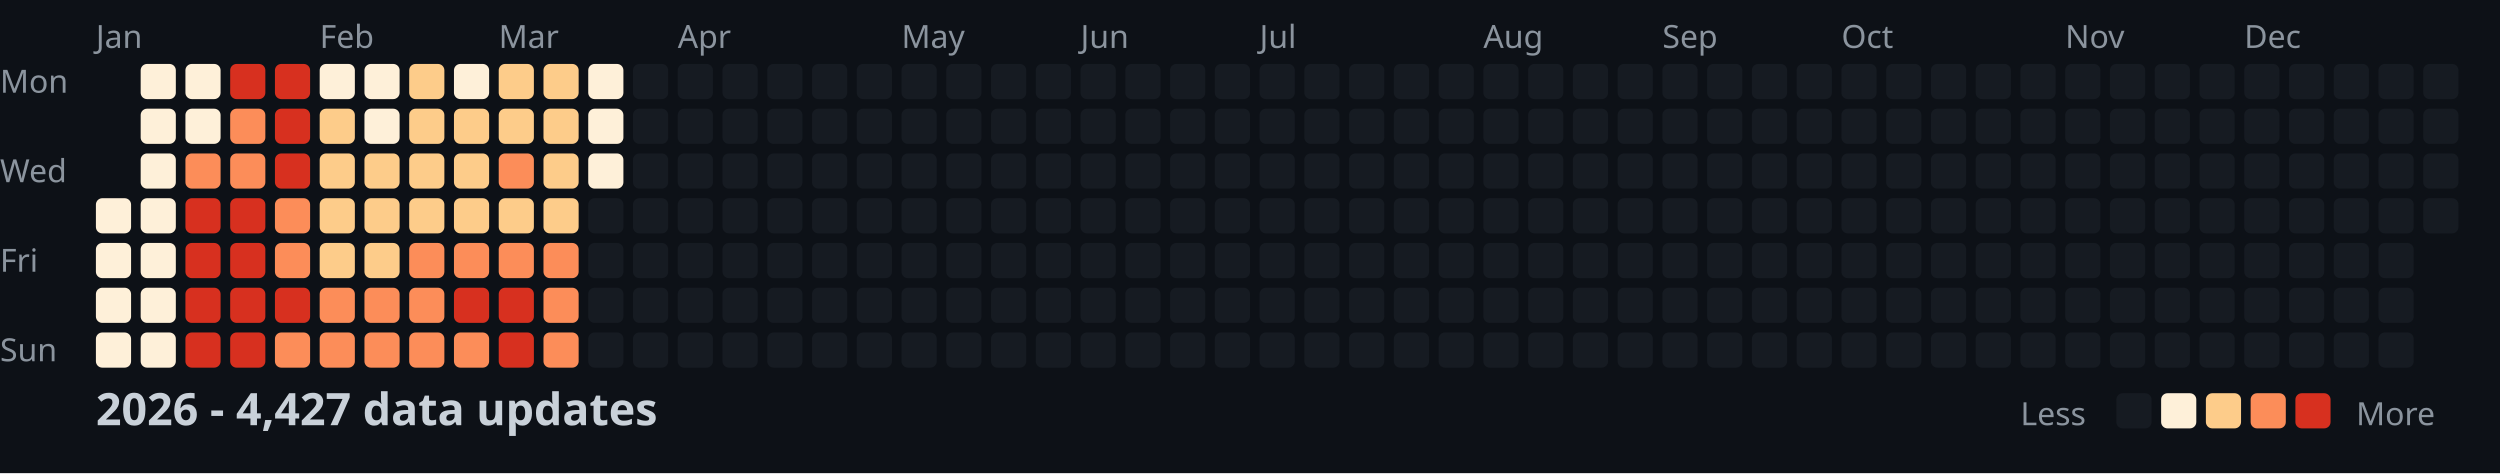
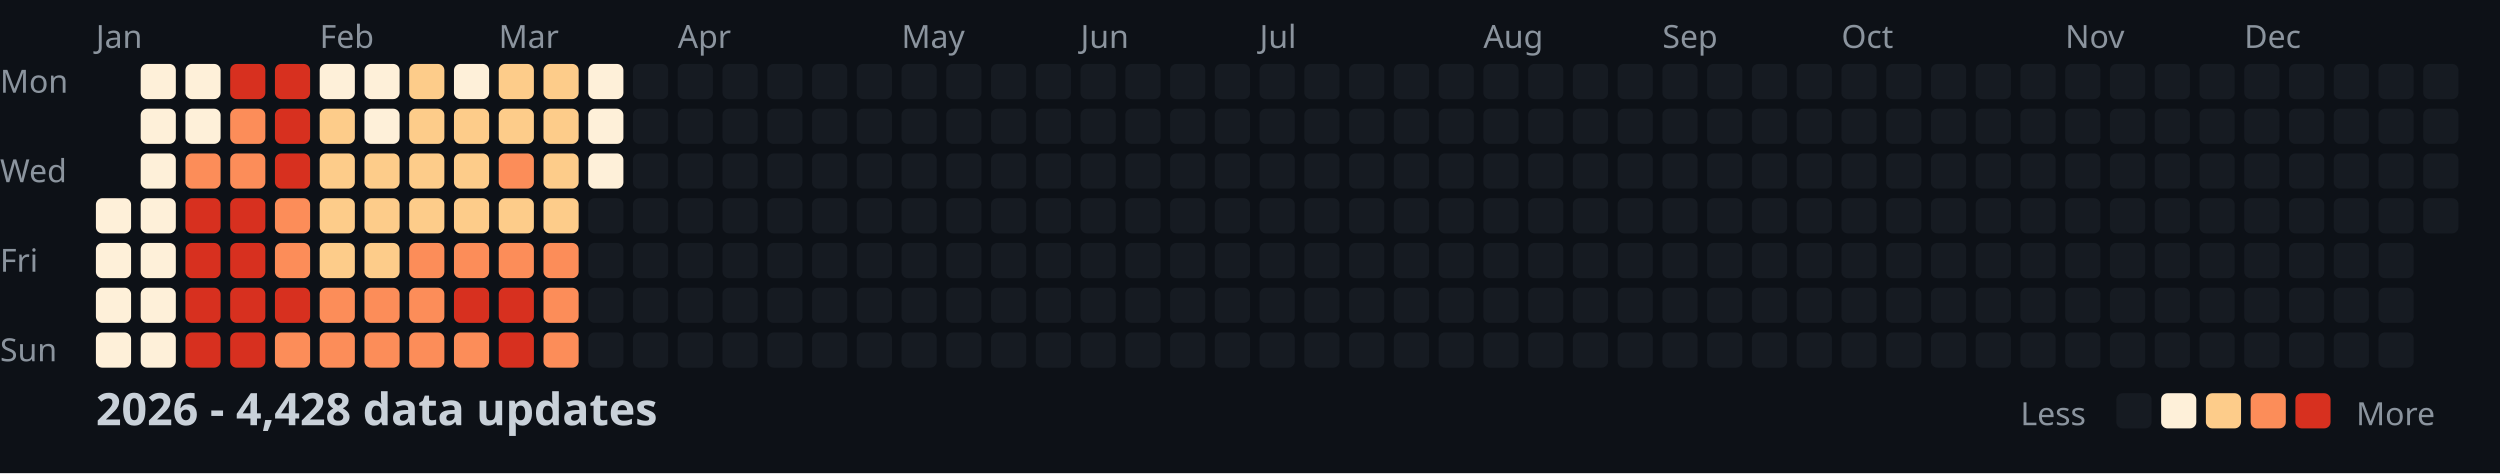
<svg xmlns="http://www.w3.org/2000/svg" width="782" height="148">
  <style>
    .month { font: 10px sans-serif; fill: #8b949e; }
    .day { font: 10px sans-serif; fill: #8b949e; }
    .title { font: bold 14px sans-serif; fill: #c9d1d9; }
    .legend { font: 10px sans-serif; fill: #8b949e; }
  </style>
  <rect width="100%" height="100%" fill="#0d1117" />
  <text x="0" y="29" class="day">Mon</text>
  <text x="0" y="57" class="day">Wed</text>
  <text x="0" y="85" class="day">Fri</text>
  <text x="0" y="113" class="day">Sun</text>
  <text x="30" y="15" class="month">Jan</text>
  <text x="100" y="15" class="month">Feb</text>
  <text x="156" y="15" class="month">Mar</text>
  <text x="212" y="15" class="month">Apr</text>
  <text x="282" y="15" class="month">May</text>
  <text x="338" y="15" class="month">Jun</text>
  <text x="394" y="15" class="month">Jul</text>
  <text x="464" y="15" class="month">Aug</text>
  <text x="520" y="15" class="month">Sep</text>
  <text x="576" y="15" class="month">Oct</text>
  <text x="646" y="15" class="month">Nov</text>
  <text x="702" y="15" class="month">Dec</text>
  <rect x="30" y="62" width="11" height="11" fill="#fef0d9" rx="2" />
  <rect x="30" y="76" width="11" height="11" fill="#fef0d9" rx="2" />
  <rect x="30" y="90" width="11" height="11" fill="#fef0d9" rx="2" />
  <rect x="30" y="104" width="11" height="11" fill="#fef0d9" rx="2" />
  <rect x="44" y="20" width="11" height="11" fill="#fef0d9" rx="2" />
  <rect x="44" y="34" width="11" height="11" fill="#fef0d9" rx="2" />
  <rect x="44" y="48" width="11" height="11" fill="#fef0d9" rx="2" />
  <rect x="44" y="62" width="11" height="11" fill="#fef0d9" rx="2" />
  <rect x="44" y="76" width="11" height="11" fill="#fef0d9" rx="2" />
  <rect x="44" y="90" width="11" height="11" fill="#fef0d9" rx="2" />
  <rect x="44" y="104" width="11" height="11" fill="#fef0d9" rx="2" />
  <rect x="58" y="20" width="11" height="11" fill="#fef0d9" rx="2" />
  <rect x="58" y="34" width="11" height="11" fill="#fef0d9" rx="2" />
  <rect x="58" y="48" width="11" height="11" fill="#fc8d59" rx="2" />
  <rect x="58" y="62" width="11" height="11" fill="#d7301f" rx="2" />
  <rect x="58" y="76" width="11" height="11" fill="#d7301f" rx="2" />
  <rect x="58" y="90" width="11" height="11" fill="#d7301f" rx="2" />
  <rect x="58" y="104" width="11" height="11" fill="#d7301f" rx="2" />
  <rect x="72" y="20" width="11" height="11" fill="#d7301f" rx="2" />
  <rect x="72" y="34" width="11" height="11" fill="#fc8d59" rx="2" />
  <rect x="72" y="48" width="11" height="11" fill="#fc8d59" rx="2" />
  <rect x="72" y="62" width="11" height="11" fill="#d7301f" rx="2" />
  <rect x="72" y="76" width="11" height="11" fill="#d7301f" rx="2" />
  <rect x="72" y="90" width="11" height="11" fill="#d7301f" rx="2" />
  <rect x="72" y="104" width="11" height="11" fill="#d7301f" rx="2" />
  <rect x="86" y="20" width="11" height="11" fill="#d7301f" rx="2" />
  <rect x="86" y="34" width="11" height="11" fill="#d7301f" rx="2" />
  <rect x="86" y="48" width="11" height="11" fill="#d7301f" rx="2" />
  <rect x="86" y="62" width="11" height="11" fill="#fc8d59" rx="2" />
  <rect x="86" y="76" width="11" height="11" fill="#fc8d59" rx="2" />
  <rect x="86" y="90" width="11" height="11" fill="#d7301f" rx="2" />
  <rect x="86" y="104" width="11" height="11" fill="#fc8d59" rx="2" />
  <rect x="100" y="20" width="11" height="11" fill="#fef0d9" rx="2" />
  <rect x="100" y="34" width="11" height="11" fill="#fdcc8a" rx="2" />
  <rect x="100" y="48" width="11" height="11" fill="#fdcc8a" rx="2" />
  <rect x="100" y="62" width="11" height="11" fill="#fdcc8a" rx="2" />
  <rect x="100" y="76" width="11" height="11" fill="#fdcc8a" rx="2" />
  <rect x="100" y="90" width="11" height="11" fill="#fc8d59" rx="2" />
  <rect x="100" y="104" width="11" height="11" fill="#fc8d59" rx="2" />
  <rect x="114" y="20" width="11" height="11" fill="#fef0d9" rx="2" />
  <rect x="114" y="34" width="11" height="11" fill="#fef0d9" rx="2" />
  <rect x="114" y="48" width="11" height="11" fill="#fdcc8a" rx="2" />
  <rect x="114" y="62" width="11" height="11" fill="#fdcc8a" rx="2" />
  <rect x="114" y="76" width="11" height="11" fill="#fdcc8a" rx="2" />
  <rect x="114" y="90" width="11" height="11" fill="#fc8d59" rx="2" />
  <rect x="114" y="104" width="11" height="11" fill="#fc8d59" rx="2" />
  <rect x="128" y="20" width="11" height="11" fill="#fdcc8a" rx="2" />
  <rect x="128" y="34" width="11" height="11" fill="#fdcc8a" rx="2" />
  <rect x="128" y="48" width="11" height="11" fill="#fdcc8a" rx="2" />
  <rect x="128" y="62" width="11" height="11" fill="#fdcc8a" rx="2" />
  <rect x="128" y="76" width="11" height="11" fill="#fc8d59" rx="2" />
  <rect x="128" y="90" width="11" height="11" fill="#fc8d59" rx="2" />
  <rect x="128" y="104" width="11" height="11" fill="#fc8d59" rx="2" />
  <rect x="142" y="20" width="11" height="11" fill="#fef0d9" rx="2" />
  <rect x="142" y="34" width="11" height="11" fill="#fdcc8a" rx="2" />
  <rect x="142" y="48" width="11" height="11" fill="#fdcc8a" rx="2" />
  <rect x="142" y="62" width="11" height="11" fill="#fdcc8a" rx="2" />
  <rect x="142" y="76" width="11" height="11" fill="#fc8d59" rx="2" />
  <rect x="142" y="90" width="11" height="11" fill="#d7301f" rx="2" />
  <rect x="142" y="104" width="11" height="11" fill="#fc8d59" rx="2" />
  <rect x="156" y="20" width="11" height="11" fill="#fdcc8a" rx="2" />
  <rect x="156" y="34" width="11" height="11" fill="#fdcc8a" rx="2" />
  <rect x="156" y="48" width="11" height="11" fill="#fc8d59" rx="2" />
  <rect x="156" y="62" width="11" height="11" fill="#fdcc8a" rx="2" />
  <rect x="156" y="76" width="11" height="11" fill="#fc8d59" rx="2" />
  <rect x="156" y="90" width="11" height="11" fill="#d7301f" rx="2" />
  <rect x="156" y="104" width="11" height="11" fill="#d7301f" rx="2" />
  <rect x="170" y="20" width="11" height="11" fill="#fdcc8a" rx="2" />
  <rect x="170" y="34" width="11" height="11" fill="#fdcc8a" rx="2" />
  <rect x="170" y="48" width="11" height="11" fill="#fdcc8a" rx="2" />
  <rect x="170" y="62" width="11" height="11" fill="#fdcc8a" rx="2" />
  <rect x="170" y="76" width="11" height="11" fill="#fc8d59" rx="2" />
  <rect x="170" y="90" width="11" height="11" fill="#fc8d59" rx="2" />
  <rect x="170" y="104" width="11" height="11" fill="#fc8d59" rx="2" />
  <rect x="184" y="20" width="11" height="11" fill="#fef0d9" rx="2" />
  <rect x="184" y="34" width="11" height="11" fill="#fef0d9" rx="2" />
  <rect x="184" y="48" width="11" height="11" fill="#fef0d9" rx="2" />
  <rect x="184" y="62" width="11" height="11" fill="#161b22" rx="2" />
  <rect x="184" y="76" width="11" height="11" fill="#161b22" rx="2" />
  <rect x="184" y="90" width="11" height="11" fill="#161b22" rx="2" />
  <rect x="184" y="104" width="11" height="11" fill="#161b22" rx="2" />
  <rect x="198" y="20" width="11" height="11" fill="#161b22" rx="2" />
  <rect x="198" y="34" width="11" height="11" fill="#161b22" rx="2" />
  <rect x="198" y="48" width="11" height="11" fill="#161b22" rx="2" />
  <rect x="198" y="62" width="11" height="11" fill="#161b22" rx="2" />
  <rect x="198" y="76" width="11" height="11" fill="#161b22" rx="2" />
  <rect x="198" y="90" width="11" height="11" fill="#161b22" rx="2" />
  <rect x="198" y="104" width="11" height="11" fill="#161b22" rx="2" />
  <rect x="212" y="20" width="11" height="11" fill="#161b22" rx="2" />
  <rect x="212" y="34" width="11" height="11" fill="#161b22" rx="2" />
  <rect x="212" y="48" width="11" height="11" fill="#161b22" rx="2" />
  <rect x="212" y="62" width="11" height="11" fill="#161b22" rx="2" />
  <rect x="212" y="76" width="11" height="11" fill="#161b22" rx="2" />
  <rect x="212" y="90" width="11" height="11" fill="#161b22" rx="2" />
  <rect x="212" y="104" width="11" height="11" fill="#161b22" rx="2" />
  <rect x="226" y="20" width="11" height="11" fill="#161b22" rx="2" />
  <rect x="226" y="34" width="11" height="11" fill="#161b22" rx="2" />
  <rect x="226" y="48" width="11" height="11" fill="#161b22" rx="2" />
  <rect x="226" y="62" width="11" height="11" fill="#161b22" rx="2" />
  <rect x="226" y="76" width="11" height="11" fill="#161b22" rx="2" />
  <rect x="226" y="90" width="11" height="11" fill="#161b22" rx="2" />
  <rect x="226" y="104" width="11" height="11" fill="#161b22" rx="2" />
  <rect x="240" y="20" width="11" height="11" fill="#161b22" rx="2" />
  <rect x="240" y="34" width="11" height="11" fill="#161b22" rx="2" />
  <rect x="240" y="48" width="11" height="11" fill="#161b22" rx="2" />
  <rect x="240" y="62" width="11" height="11" fill="#161b22" rx="2" />
  <rect x="240" y="76" width="11" height="11" fill="#161b22" rx="2" />
  <rect x="240" y="90" width="11" height="11" fill="#161b22" rx="2" />
  <rect x="240" y="104" width="11" height="11" fill="#161b22" rx="2" />
  <rect x="254" y="20" width="11" height="11" fill="#161b22" rx="2" />
  <rect x="254" y="34" width="11" height="11" fill="#161b22" rx="2" />
  <rect x="254" y="48" width="11" height="11" fill="#161b22" rx="2" />
  <rect x="254" y="62" width="11" height="11" fill="#161b22" rx="2" />
  <rect x="254" y="76" width="11" height="11" fill="#161b22" rx="2" />
  <rect x="254" y="90" width="11" height="11" fill="#161b22" rx="2" />
  <rect x="254" y="104" width="11" height="11" fill="#161b22" rx="2" />
  <rect x="268" y="20" width="11" height="11" fill="#161b22" rx="2" />
  <rect x="268" y="34" width="11" height="11" fill="#161b22" rx="2" />
  <rect x="268" y="48" width="11" height="11" fill="#161b22" rx="2" />
  <rect x="268" y="62" width="11" height="11" fill="#161b22" rx="2" />
  <rect x="268" y="76" width="11" height="11" fill="#161b22" rx="2" />
  <rect x="268" y="90" width="11" height="11" fill="#161b22" rx="2" />
  <rect x="268" y="104" width="11" height="11" fill="#161b22" rx="2" />
  <rect x="282" y="20" width="11" height="11" fill="#161b22" rx="2" />
  <rect x="282" y="34" width="11" height="11" fill="#161b22" rx="2" />
  <rect x="282" y="48" width="11" height="11" fill="#161b22" rx="2" />
  <rect x="282" y="62" width="11" height="11" fill="#161b22" rx="2" />
  <rect x="282" y="76" width="11" height="11" fill="#161b22" rx="2" />
  <rect x="282" y="90" width="11" height="11" fill="#161b22" rx="2" />
  <rect x="282" y="104" width="11" height="11" fill="#161b22" rx="2" />
  <rect x="296" y="20" width="11" height="11" fill="#161b22" rx="2" />
  <rect x="296" y="34" width="11" height="11" fill="#161b22" rx="2" />
  <rect x="296" y="48" width="11" height="11" fill="#161b22" rx="2" />
  <rect x="296" y="62" width="11" height="11" fill="#161b22" rx="2" />
  <rect x="296" y="76" width="11" height="11" fill="#161b22" rx="2" />
  <rect x="296" y="90" width="11" height="11" fill="#161b22" rx="2" />
  <rect x="296" y="104" width="11" height="11" fill="#161b22" rx="2" />
  <rect x="310" y="20" width="11" height="11" fill="#161b22" rx="2" />
  <rect x="310" y="34" width="11" height="11" fill="#161b22" rx="2" />
  <rect x="310" y="48" width="11" height="11" fill="#161b22" rx="2" />
  <rect x="310" y="62" width="11" height="11" fill="#161b22" rx="2" />
  <rect x="310" y="76" width="11" height="11" fill="#161b22" rx="2" />
  <rect x="310" y="90" width="11" height="11" fill="#161b22" rx="2" />
  <rect x="310" y="104" width="11" height="11" fill="#161b22" rx="2" />
  <rect x="324" y="20" width="11" height="11" fill="#161b22" rx="2" />
  <rect x="324" y="34" width="11" height="11" fill="#161b22" rx="2" />
  <rect x="324" y="48" width="11" height="11" fill="#161b22" rx="2" />
  <rect x="324" y="62" width="11" height="11" fill="#161b22" rx="2" />
  <rect x="324" y="76" width="11" height="11" fill="#161b22" rx="2" />
  <rect x="324" y="90" width="11" height="11" fill="#161b22" rx="2" />
  <rect x="324" y="104" width="11" height="11" fill="#161b22" rx="2" />
  <rect x="338" y="20" width="11" height="11" fill="#161b22" rx="2" />
  <rect x="338" y="34" width="11" height="11" fill="#161b22" rx="2" />
  <rect x="338" y="48" width="11" height="11" fill="#161b22" rx="2" />
  <rect x="338" y="62" width="11" height="11" fill="#161b22" rx="2" />
  <rect x="338" y="76" width="11" height="11" fill="#161b22" rx="2" />
  <rect x="338" y="90" width="11" height="11" fill="#161b22" rx="2" />
  <rect x="338" y="104" width="11" height="11" fill="#161b22" rx="2" />
  <rect x="352" y="20" width="11" height="11" fill="#161b22" rx="2" />
  <rect x="352" y="34" width="11" height="11" fill="#161b22" rx="2" />
  <rect x="352" y="48" width="11" height="11" fill="#161b22" rx="2" />
  <rect x="352" y="62" width="11" height="11" fill="#161b22" rx="2" />
  <rect x="352" y="76" width="11" height="11" fill="#161b22" rx="2" />
  <rect x="352" y="90" width="11" height="11" fill="#161b22" rx="2" />
  <rect x="352" y="104" width="11" height="11" fill="#161b22" rx="2" />
  <rect x="366" y="20" width="11" height="11" fill="#161b22" rx="2" />
  <rect x="366" y="34" width="11" height="11" fill="#161b22" rx="2" />
  <rect x="366" y="48" width="11" height="11" fill="#161b22" rx="2" />
  <rect x="366" y="62" width="11" height="11" fill="#161b22" rx="2" />
  <rect x="366" y="76" width="11" height="11" fill="#161b22" rx="2" />
  <rect x="366" y="90" width="11" height="11" fill="#161b22" rx="2" />
  <rect x="366" y="104" width="11" height="11" fill="#161b22" rx="2" />
  <rect x="380" y="20" width="11" height="11" fill="#161b22" rx="2" />
  <rect x="380" y="34" width="11" height="11" fill="#161b22" rx="2" />
  <rect x="380" y="48" width="11" height="11" fill="#161b22" rx="2" />
  <rect x="380" y="62" width="11" height="11" fill="#161b22" rx="2" />
  <rect x="380" y="76" width="11" height="11" fill="#161b22" rx="2" />
  <rect x="380" y="90" width="11" height="11" fill="#161b22" rx="2" />
  <rect x="380" y="104" width="11" height="11" fill="#161b22" rx="2" />
  <rect x="394" y="20" width="11" height="11" fill="#161b22" rx="2" />
  <rect x="394" y="34" width="11" height="11" fill="#161b22" rx="2" />
  <rect x="394" y="48" width="11" height="11" fill="#161b22" rx="2" />
  <rect x="394" y="62" width="11" height="11" fill="#161b22" rx="2" />
  <rect x="394" y="76" width="11" height="11" fill="#161b22" rx="2" />
  <rect x="394" y="90" width="11" height="11" fill="#161b22" rx="2" />
  <rect x="394" y="104" width="11" height="11" fill="#161b22" rx="2" />
  <rect x="408" y="20" width="11" height="11" fill="#161b22" rx="2" />
  <rect x="408" y="34" width="11" height="11" fill="#161b22" rx="2" />
  <rect x="408" y="48" width="11" height="11" fill="#161b22" rx="2" />
  <rect x="408" y="62" width="11" height="11" fill="#161b22" rx="2" />
  <rect x="408" y="76" width="11" height="11" fill="#161b22" rx="2" />
  <rect x="408" y="90" width="11" height="11" fill="#161b22" rx="2" />
  <rect x="408" y="104" width="11" height="11" fill="#161b22" rx="2" />
  <rect x="422" y="20" width="11" height="11" fill="#161b22" rx="2" />
  <rect x="422" y="34" width="11" height="11" fill="#161b22" rx="2" />
  <rect x="422" y="48" width="11" height="11" fill="#161b22" rx="2" />
  <rect x="422" y="62" width="11" height="11" fill="#161b22" rx="2" />
  <rect x="422" y="76" width="11" height="11" fill="#161b22" rx="2" />
  <rect x="422" y="90" width="11" height="11" fill="#161b22" rx="2" />
  <rect x="422" y="104" width="11" height="11" fill="#161b22" rx="2" />
  <rect x="436" y="20" width="11" height="11" fill="#161b22" rx="2" />
  <rect x="436" y="34" width="11" height="11" fill="#161b22" rx="2" />
  <rect x="436" y="48" width="11" height="11" fill="#161b22" rx="2" />
  <rect x="436" y="62" width="11" height="11" fill="#161b22" rx="2" />
  <rect x="436" y="76" width="11" height="11" fill="#161b22" rx="2" />
  <rect x="436" y="90" width="11" height="11" fill="#161b22" rx="2" />
  <rect x="436" y="104" width="11" height="11" fill="#161b22" rx="2" />
  <rect x="450" y="20" width="11" height="11" fill="#161b22" rx="2" />
  <rect x="450" y="34" width="11" height="11" fill="#161b22" rx="2" />
  <rect x="450" y="48" width="11" height="11" fill="#161b22" rx="2" />
  <rect x="450" y="62" width="11" height="11" fill="#161b22" rx="2" />
  <rect x="450" y="76" width="11" height="11" fill="#161b22" rx="2" />
  <rect x="450" y="90" width="11" height="11" fill="#161b22" rx="2" />
  <rect x="450" y="104" width="11" height="11" fill="#161b22" rx="2" />
  <rect x="464" y="20" width="11" height="11" fill="#161b22" rx="2" />
  <rect x="464" y="34" width="11" height="11" fill="#161b22" rx="2" />
  <rect x="464" y="48" width="11" height="11" fill="#161b22" rx="2" />
  <rect x="464" y="62" width="11" height="11" fill="#161b22" rx="2" />
  <rect x="464" y="76" width="11" height="11" fill="#161b22" rx="2" />
  <rect x="464" y="90" width="11" height="11" fill="#161b22" rx="2" />
  <rect x="464" y="104" width="11" height="11" fill="#161b22" rx="2" />
  <rect x="478" y="20" width="11" height="11" fill="#161b22" rx="2" />
  <rect x="478" y="34" width="11" height="11" fill="#161b22" rx="2" />
  <rect x="478" y="48" width="11" height="11" fill="#161b22" rx="2" />
  <rect x="478" y="62" width="11" height="11" fill="#161b22" rx="2" />
  <rect x="478" y="76" width="11" height="11" fill="#161b22" rx="2" />
  <rect x="478" y="90" width="11" height="11" fill="#161b22" rx="2" />
  <rect x="478" y="104" width="11" height="11" fill="#161b22" rx="2" />
  <rect x="492" y="20" width="11" height="11" fill="#161b22" rx="2" />
  <rect x="492" y="34" width="11" height="11" fill="#161b22" rx="2" />
  <rect x="492" y="48" width="11" height="11" fill="#161b22" rx="2" />
  <rect x="492" y="62" width="11" height="11" fill="#161b22" rx="2" />
  <rect x="492" y="76" width="11" height="11" fill="#161b22" rx="2" />
  <rect x="492" y="90" width="11" height="11" fill="#161b22" rx="2" />
  <rect x="492" y="104" width="11" height="11" fill="#161b22" rx="2" />
  <rect x="506" y="20" width="11" height="11" fill="#161b22" rx="2" />
  <rect x="506" y="34" width="11" height="11" fill="#161b22" rx="2" />
  <rect x="506" y="48" width="11" height="11" fill="#161b22" rx="2" />
  <rect x="506" y="62" width="11" height="11" fill="#161b22" rx="2" />
  <rect x="506" y="76" width="11" height="11" fill="#161b22" rx="2" />
  <rect x="506" y="90" width="11" height="11" fill="#161b22" rx="2" />
  <rect x="506" y="104" width="11" height="11" fill="#161b22" rx="2" />
  <rect x="520" y="20" width="11" height="11" fill="#161b22" rx="2" />
  <rect x="520" y="34" width="11" height="11" fill="#161b22" rx="2" />
  <rect x="520" y="48" width="11" height="11" fill="#161b22" rx="2" />
  <rect x="520" y="62" width="11" height="11" fill="#161b22" rx="2" />
  <rect x="520" y="76" width="11" height="11" fill="#161b22" rx="2" />
  <rect x="520" y="90" width="11" height="11" fill="#161b22" rx="2" />
  <rect x="520" y="104" width="11" height="11" fill="#161b22" rx="2" />
  <rect x="534" y="20" width="11" height="11" fill="#161b22" rx="2" />
  <rect x="534" y="34" width="11" height="11" fill="#161b22" rx="2" />
  <rect x="534" y="48" width="11" height="11" fill="#161b22" rx="2" />
  <rect x="534" y="62" width="11" height="11" fill="#161b22" rx="2" />
  <rect x="534" y="76" width="11" height="11" fill="#161b22" rx="2" />
  <rect x="534" y="90" width="11" height="11" fill="#161b22" rx="2" />
  <rect x="534" y="104" width="11" height="11" fill="#161b22" rx="2" />
  <rect x="548" y="20" width="11" height="11" fill="#161b22" rx="2" />
  <rect x="548" y="34" width="11" height="11" fill="#161b22" rx="2" />
  <rect x="548" y="48" width="11" height="11" fill="#161b22" rx="2" />
  <rect x="548" y="62" width="11" height="11" fill="#161b22" rx="2" />
  <rect x="548" y="76" width="11" height="11" fill="#161b22" rx="2" />
  <rect x="548" y="90" width="11" height="11" fill="#161b22" rx="2" />
  <rect x="548" y="104" width="11" height="11" fill="#161b22" rx="2" />
  <rect x="562" y="20" width="11" height="11" fill="#161b22" rx="2" />
  <rect x="562" y="34" width="11" height="11" fill="#161b22" rx="2" />
  <rect x="562" y="48" width="11" height="11" fill="#161b22" rx="2" />
  <rect x="562" y="62" width="11" height="11" fill="#161b22" rx="2" />
  <rect x="562" y="76" width="11" height="11" fill="#161b22" rx="2" />
  <rect x="562" y="90" width="11" height="11" fill="#161b22" rx="2" />
  <rect x="562" y="104" width="11" height="11" fill="#161b22" rx="2" />
  <rect x="576" y="20" width="11" height="11" fill="#161b22" rx="2" />
  <rect x="576" y="34" width="11" height="11" fill="#161b22" rx="2" />
  <rect x="576" y="48" width="11" height="11" fill="#161b22" rx="2" />
  <rect x="576" y="62" width="11" height="11" fill="#161b22" rx="2" />
  <rect x="576" y="76" width="11" height="11" fill="#161b22" rx="2" />
  <rect x="576" y="90" width="11" height="11" fill="#161b22" rx="2" />
  <rect x="576" y="104" width="11" height="11" fill="#161b22" rx="2" />
  <rect x="590" y="20" width="11" height="11" fill="#161b22" rx="2" />
  <rect x="590" y="34" width="11" height="11" fill="#161b22" rx="2" />
  <rect x="590" y="48" width="11" height="11" fill="#161b22" rx="2" />
  <rect x="590" y="62" width="11" height="11" fill="#161b22" rx="2" />
  <rect x="590" y="76" width="11" height="11" fill="#161b22" rx="2" />
  <rect x="590" y="90" width="11" height="11" fill="#161b22" rx="2" />
  <rect x="590" y="104" width="11" height="11" fill="#161b22" rx="2" />
  <rect x="604" y="20" width="11" height="11" fill="#161b22" rx="2" />
  <rect x="604" y="34" width="11" height="11" fill="#161b22" rx="2" />
  <rect x="604" y="48" width="11" height="11" fill="#161b22" rx="2" />
  <rect x="604" y="62" width="11" height="11" fill="#161b22" rx="2" />
  <rect x="604" y="76" width="11" height="11" fill="#161b22" rx="2" />
  <rect x="604" y="90" width="11" height="11" fill="#161b22" rx="2" />
  <rect x="604" y="104" width="11" height="11" fill="#161b22" rx="2" />
  <rect x="618" y="20" width="11" height="11" fill="#161b22" rx="2" />
  <rect x="618" y="34" width="11" height="11" fill="#161b22" rx="2" />
  <rect x="618" y="48" width="11" height="11" fill="#161b22" rx="2" />
  <rect x="618" y="62" width="11" height="11" fill="#161b22" rx="2" />
  <rect x="618" y="76" width="11" height="11" fill="#161b22" rx="2" />
  <rect x="618" y="90" width="11" height="11" fill="#161b22" rx="2" />
  <rect x="618" y="104" width="11" height="11" fill="#161b22" rx="2" />
  <rect x="632" y="20" width="11" height="11" fill="#161b22" rx="2" />
  <rect x="632" y="34" width="11" height="11" fill="#161b22" rx="2" />
  <rect x="632" y="48" width="11" height="11" fill="#161b22" rx="2" />
  <rect x="632" y="62" width="11" height="11" fill="#161b22" rx="2" />
  <rect x="632" y="76" width="11" height="11" fill="#161b22" rx="2" />
  <rect x="632" y="90" width="11" height="11" fill="#161b22" rx="2" />
  <rect x="632" y="104" width="11" height="11" fill="#161b22" rx="2" />
  <rect x="646" y="20" width="11" height="11" fill="#161b22" rx="2" />
  <rect x="646" y="34" width="11" height="11" fill="#161b22" rx="2" />
  <rect x="646" y="48" width="11" height="11" fill="#161b22" rx="2" />
  <rect x="646" y="62" width="11" height="11" fill="#161b22" rx="2" />
  <rect x="646" y="76" width="11" height="11" fill="#161b22" rx="2" />
  <rect x="646" y="90" width="11" height="11" fill="#161b22" rx="2" />
  <rect x="646" y="104" width="11" height="11" fill="#161b22" rx="2" />
  <rect x="660" y="20" width="11" height="11" fill="#161b22" rx="2" />
  <rect x="660" y="34" width="11" height="11" fill="#161b22" rx="2" />
  <rect x="660" y="48" width="11" height="11" fill="#161b22" rx="2" />
  <rect x="660" y="62" width="11" height="11" fill="#161b22" rx="2" />
  <rect x="660" y="76" width="11" height="11" fill="#161b22" rx="2" />
  <rect x="660" y="90" width="11" height="11" fill="#161b22" rx="2" />
  <rect x="660" y="104" width="11" height="11" fill="#161b22" rx="2" />
  <rect x="674" y="20" width="11" height="11" fill="#161b22" rx="2" />
  <rect x="674" y="34" width="11" height="11" fill="#161b22" rx="2" />
  <rect x="674" y="48" width="11" height="11" fill="#161b22" rx="2" />
  <rect x="674" y="62" width="11" height="11" fill="#161b22" rx="2" />
  <rect x="674" y="76" width="11" height="11" fill="#161b22" rx="2" />
  <rect x="674" y="90" width="11" height="11" fill="#161b22" rx="2" />
  <rect x="674" y="104" width="11" height="11" fill="#161b22" rx="2" />
  <rect x="688" y="20" width="11" height="11" fill="#161b22" rx="2" />
  <rect x="688" y="34" width="11" height="11" fill="#161b22" rx="2" />
  <rect x="688" y="48" width="11" height="11" fill="#161b22" rx="2" />
  <rect x="688" y="62" width="11" height="11" fill="#161b22" rx="2" />
  <rect x="688" y="76" width="11" height="11" fill="#161b22" rx="2" />
  <rect x="688" y="90" width="11" height="11" fill="#161b22" rx="2" />
  <rect x="688" y="104" width="11" height="11" fill="#161b22" rx="2" />
  <rect x="702" y="20" width="11" height="11" fill="#161b22" rx="2" />
  <rect x="702" y="34" width="11" height="11" fill="#161b22" rx="2" />
  <rect x="702" y="48" width="11" height="11" fill="#161b22" rx="2" />
  <rect x="702" y="62" width="11" height="11" fill="#161b22" rx="2" />
  <rect x="702" y="76" width="11" height="11" fill="#161b22" rx="2" />
  <rect x="702" y="90" width="11" height="11" fill="#161b22" rx="2" />
  <rect x="702" y="104" width="11" height="11" fill="#161b22" rx="2" />
  <rect x="716" y="20" width="11" height="11" fill="#161b22" rx="2" />
  <rect x="716" y="34" width="11" height="11" fill="#161b22" rx="2" />
  <rect x="716" y="48" width="11" height="11" fill="#161b22" rx="2" />
  <rect x="716" y="62" width="11" height="11" fill="#161b22" rx="2" />
  <rect x="716" y="76" width="11" height="11" fill="#161b22" rx="2" />
  <rect x="716" y="90" width="11" height="11" fill="#161b22" rx="2" />
  <rect x="716" y="104" width="11" height="11" fill="#161b22" rx="2" />
  <rect x="730" y="20" width="11" height="11" fill="#161b22" rx="2" />
  <rect x="730" y="34" width="11" height="11" fill="#161b22" rx="2" />
  <rect x="730" y="48" width="11" height="11" fill="#161b22" rx="2" />
  <rect x="730" y="62" width="11" height="11" fill="#161b22" rx="2" />
  <rect x="730" y="76" width="11" height="11" fill="#161b22" rx="2" />
  <rect x="730" y="90" width="11" height="11" fill="#161b22" rx="2" />
  <rect x="730" y="104" width="11" height="11" fill="#161b22" rx="2" />
  <rect x="744" y="20" width="11" height="11" fill="#161b22" rx="2" />
  <rect x="744" y="34" width="11" height="11" fill="#161b22" rx="2" />
  <rect x="744" y="48" width="11" height="11" fill="#161b22" rx="2" />
  <rect x="744" y="62" width="11" height="11" fill="#161b22" rx="2" />
  <rect x="744" y="76" width="11" height="11" fill="#161b22" rx="2" />
  <rect x="744" y="90" width="11" height="11" fill="#161b22" rx="2" />
  <rect x="744" y="104" width="11" height="11" fill="#161b22" rx="2" />
  <rect x="758" y="20" width="11" height="11" fill="#161b22" rx="2" />
  <rect x="758" y="34" width="11" height="11" fill="#161b22" rx="2" />
  <rect x="758" y="48" width="11" height="11" fill="#161b22" rx="2" />
  <rect x="758" y="62" width="11" height="11" fill="#161b22" rx="2" />
-   <text x="30" y="133" class="title">2026 - 4,427 data updates</text>
+   <text x="30" y="133" class="title">2026 - 4,428 data updates</text>
  <text x="632" y="133" class="legend">Less</text>
  <rect x="662" y="123" width="11" height="11" fill="#161b22" rx="2" />
  <rect x="676" y="123" width="11" height="11" fill="#fef0d9" rx="2" />
  <rect x="690" y="123" width="11" height="11" fill="#fdcc8a" rx="2" />
  <rect x="704" y="123" width="11" height="11" fill="#fc8d59" rx="2" />
  <rect x="718" y="123" width="11" height="11" fill="#d7301f" rx="2" />
  <text x="737" y="133" class="legend">More</text>
</svg>
